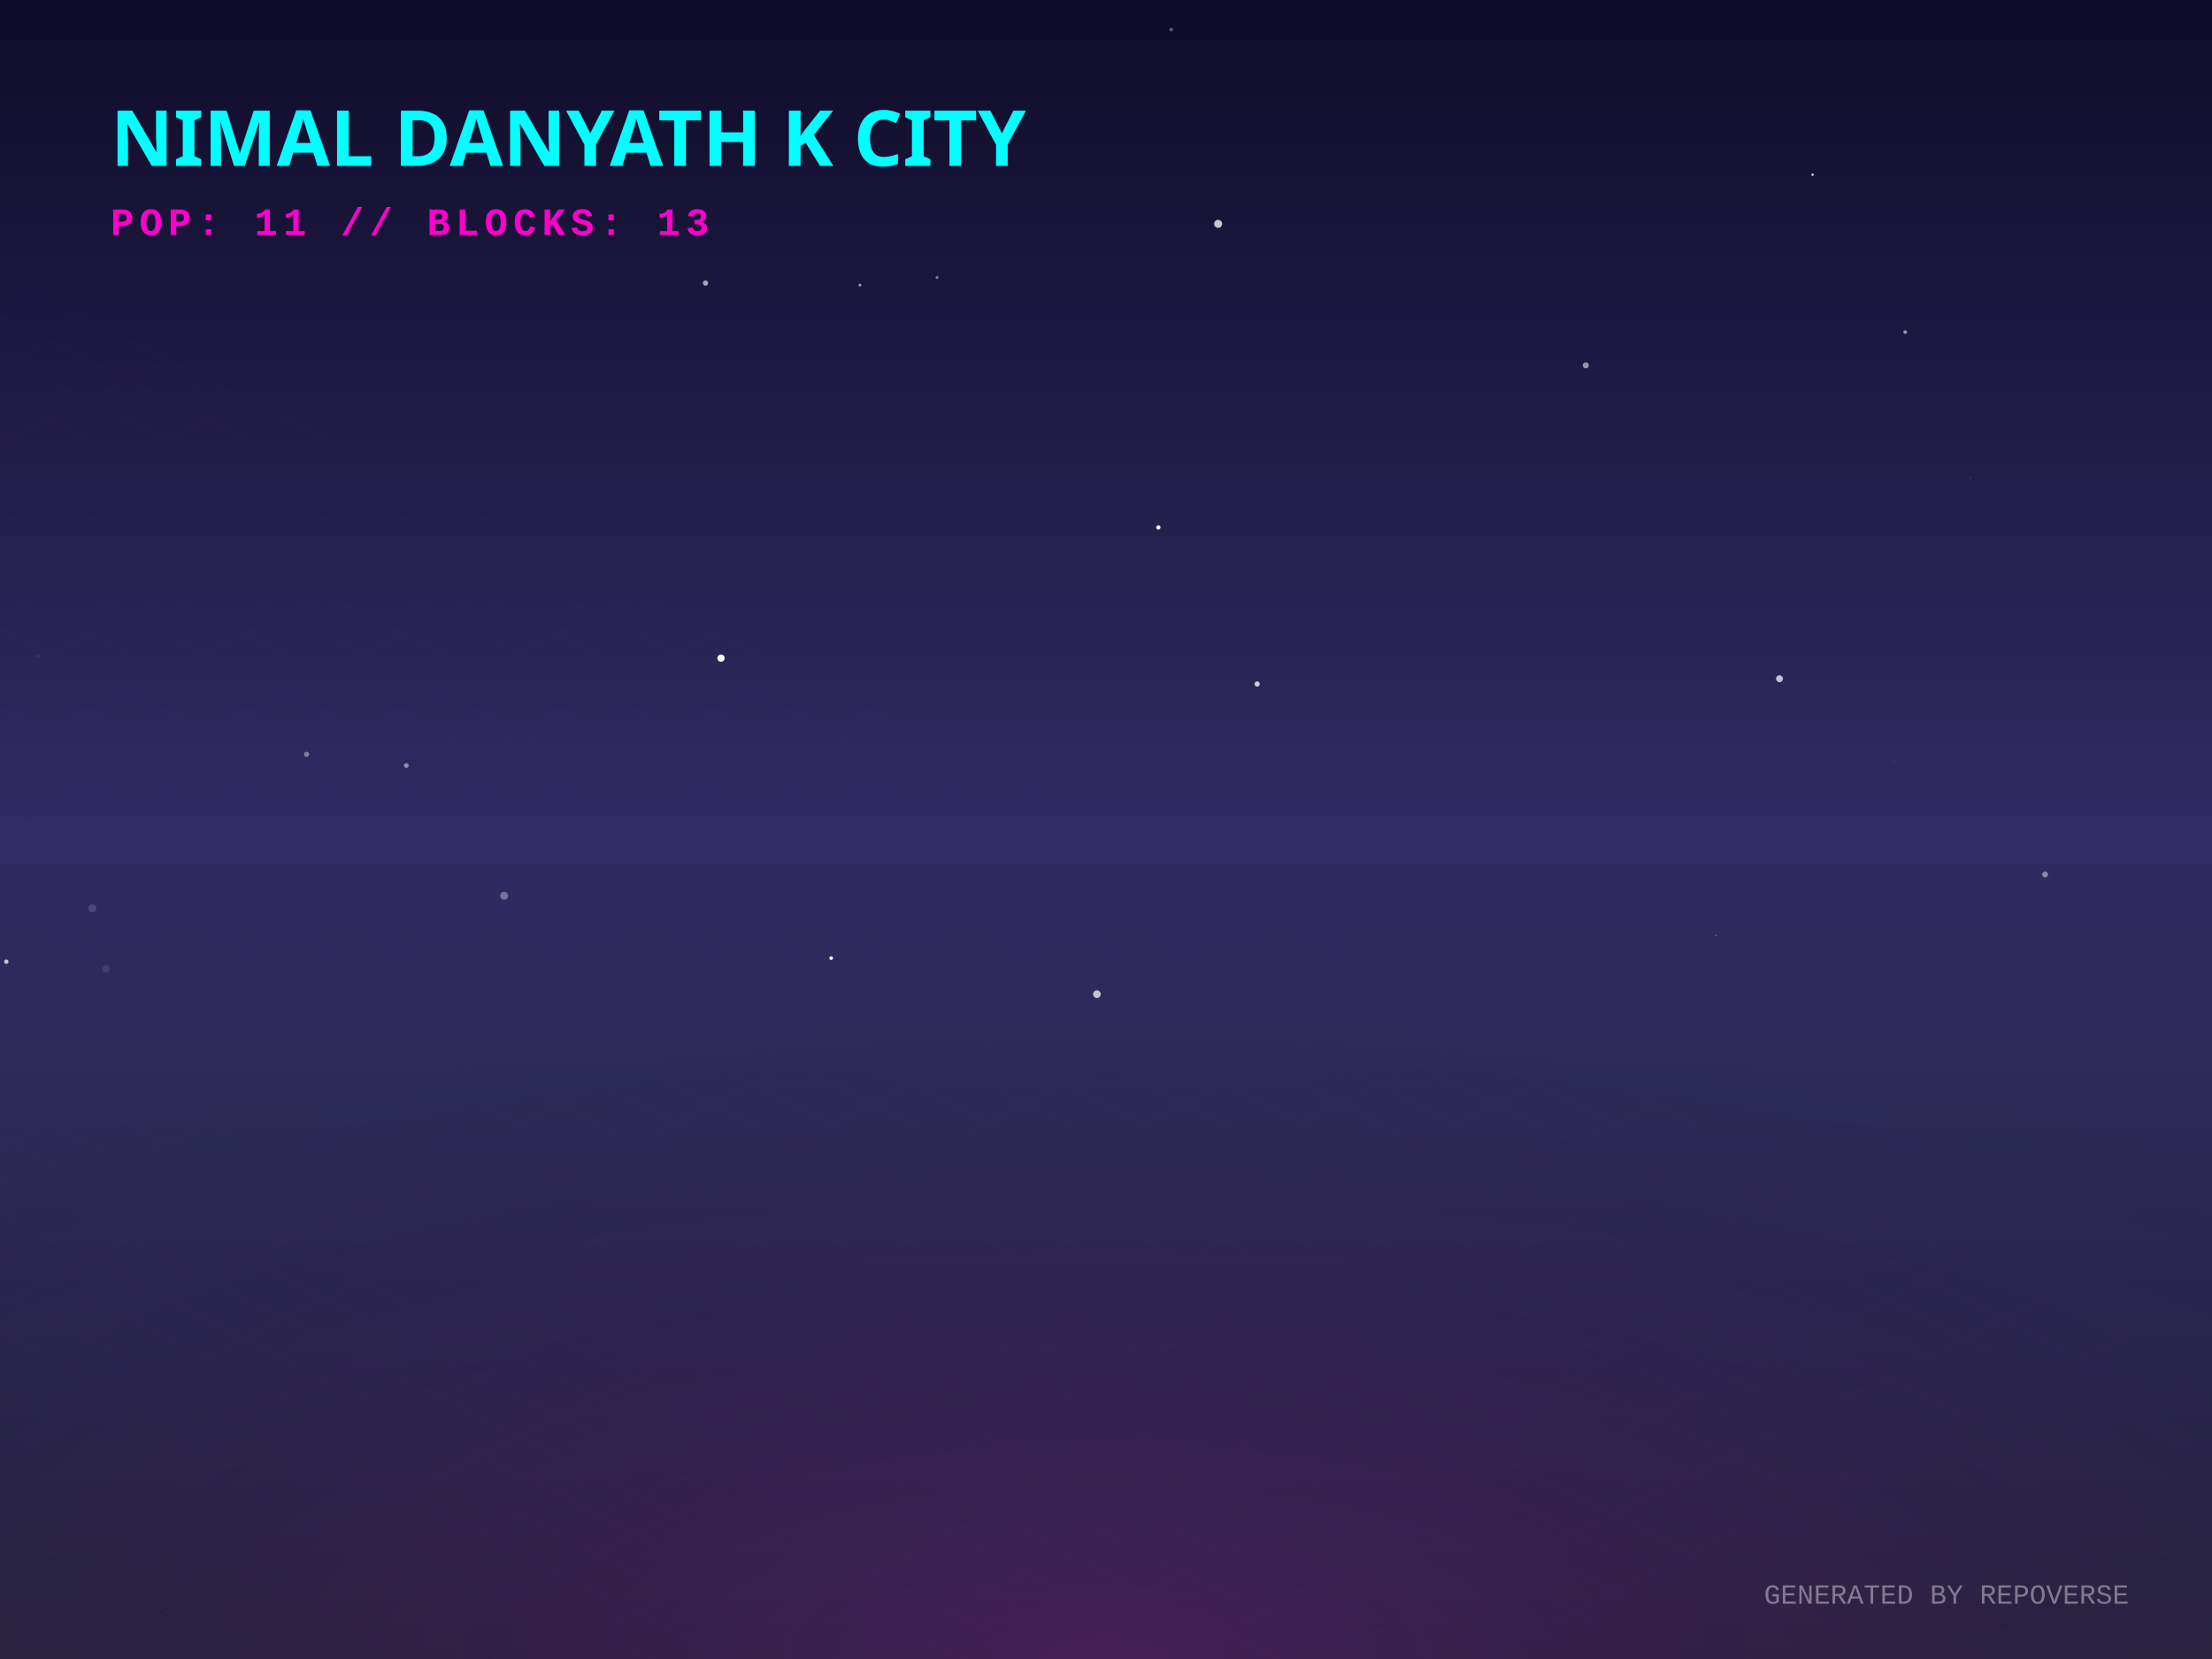
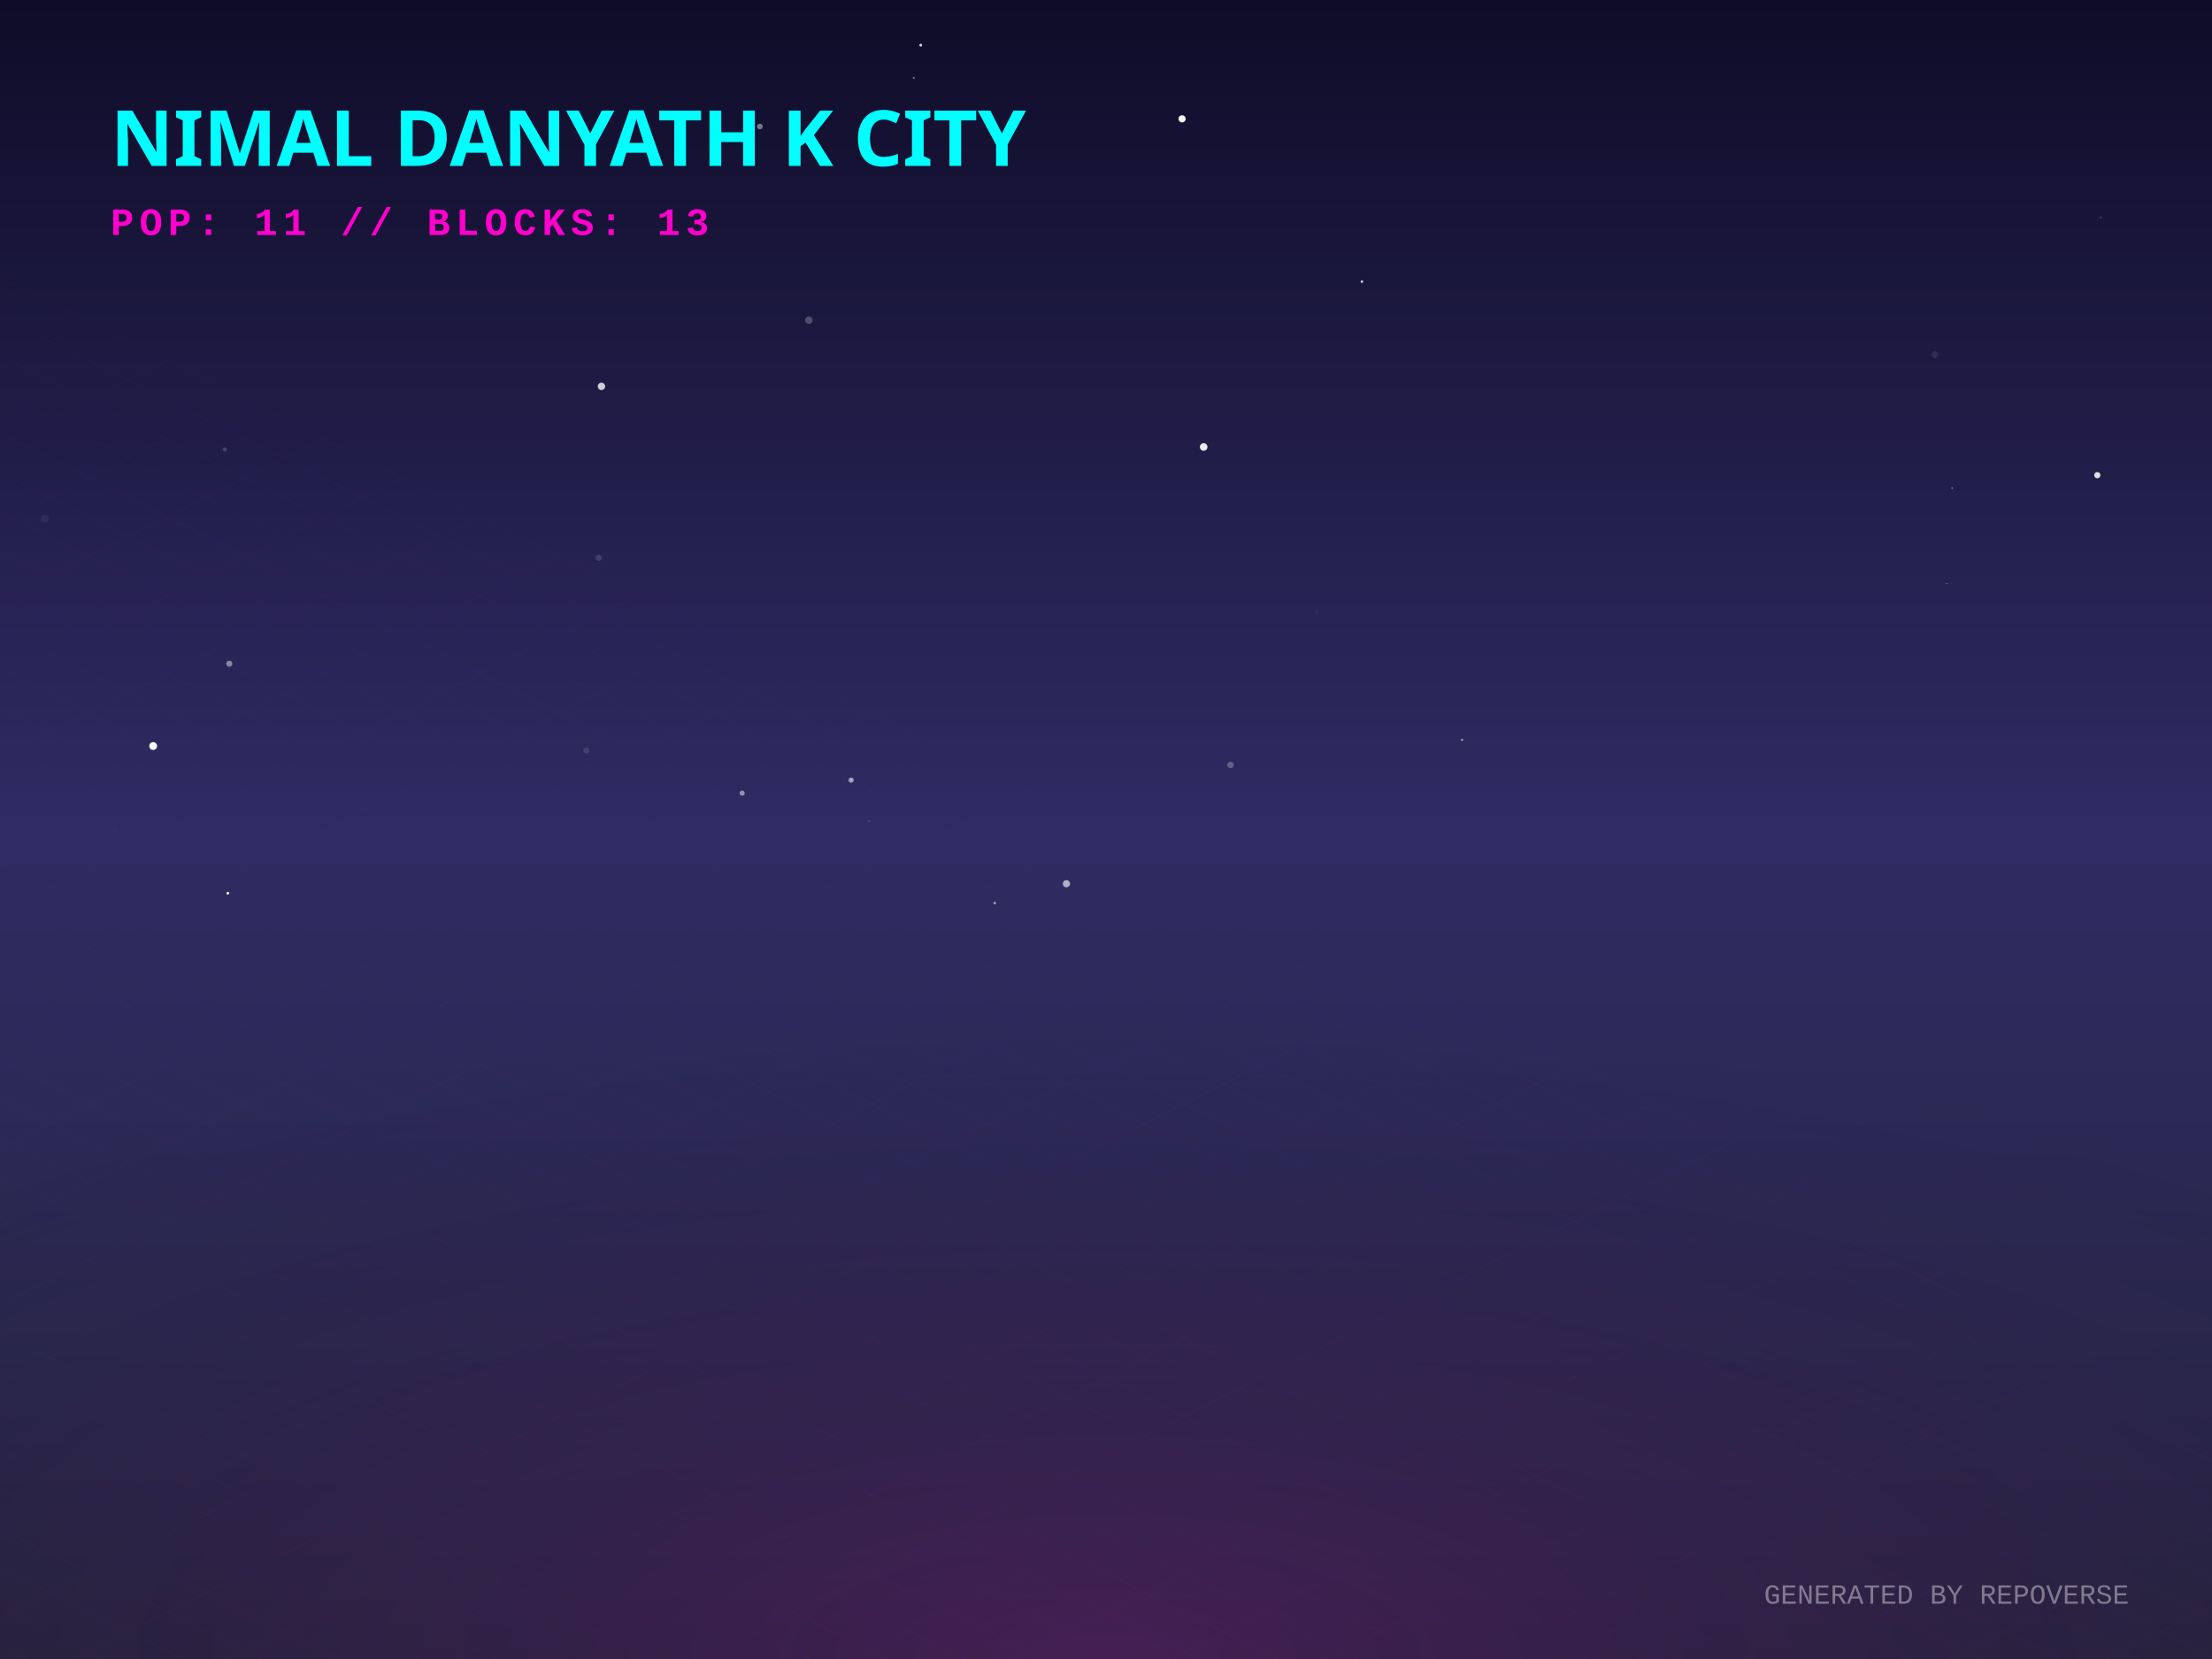
<svg xmlns="http://www.w3.org/2000/svg" width="800" height="600" viewBox="0 0 800 600">
  <defs>
    <linearGradient id="skyGradient" x1="0%" y1="0%" x2="0%" y2="100%">
      <stop offset="0%" stop-color="#0f0c29" />
      <stop offset="50%" stop-color="#302b63" />
      <stop offset="100%" stop-color="#24243e" />
    </linearGradient>
    <pattern id="gridPattern" width="40" height="20" patternUnits="userSpaceOnUse" patternTransform="rotate(0)">
      <path d="M 40 0 L 0 0 0 20" fill="none" stroke="magenta" stroke-width="0.5" opacity="0.2" />
    </pattern>
    <radialGradient id="floorGlow" cx="50%" cy="100%" r="80%">
      <stop offset="0%" stop-color="#ff00cc" stop-opacity="0.15" />
      <stop offset="100%" stop-color="transparent" />
    </radialGradient>
    <linearGradient id="gradLeft-happy" x1="0%" y1="0%" x2="100%" y2="100%">
      <stop offset="0%" stop-color="#FFD700" stop-opacity="0.8" />
      <stop offset="100%" stop-color="#050510" stop-opacity="0.9" />
    </linearGradient>
    <linearGradient id="gradRight-happy" x1="0%" y1="0%" x2="0%" y2="100%">
      <stop offset="0%" stop-color="#FFD700" stop-opacity="0.6" />
      <stop offset="100%" stop-color="#0b0b1a" stop-opacity="0.8" />
    </linearGradient>
    <linearGradient id="gradLeft-focused" x1="0%" y1="0%" x2="100%" y2="100%">
      <stop offset="0%" stop-color="#00FF94" stop-opacity="0.8" />
      <stop offset="100%" stop-color="#050510" stop-opacity="0.9" />
    </linearGradient>
    <linearGradient id="gradRight-focused" x1="0%" y1="0%" x2="0%" y2="100%">
      <stop offset="0%" stop-color="#00FF94" stop-opacity="0.6" />
      <stop offset="100%" stop-color="#0b0b1a" stop-opacity="0.8" />
    </linearGradient>
    <linearGradient id="gradLeft-calm" x1="0%" y1="0%" x2="100%" y2="100%">
      <stop offset="0%" stop-color="#00C2FF" stop-opacity="0.8" />
      <stop offset="100%" stop-color="#050510" stop-opacity="0.9" />
    </linearGradient>
    <linearGradient id="gradRight-calm" x1="0%" y1="0%" x2="0%" y2="100%">
      <stop offset="0%" stop-color="#00C2FF" stop-opacity="0.6" />
      <stop offset="100%" stop-color="#0b0b1a" stop-opacity="0.8" />
    </linearGradient>
    <linearGradient id="gradLeft-stressed" x1="0%" y1="0%" x2="100%" y2="100%">
      <stop offset="0%" stop-color="#FF2A6D" stop-opacity="0.8" />
      <stop offset="100%" stop-color="#050510" stop-opacity="0.9" />
    </linearGradient>
    <linearGradient id="gradRight-stressed" x1="0%" y1="0%" x2="0%" y2="100%">
      <stop offset="0%" stop-color="#FF2A6D" stop-opacity="0.6" />
      <stop offset="100%" stop-color="#0b0b1a" stop-opacity="0.8" />
    </linearGradient>
    <linearGradient id="gradLeft-energetic" x1="0%" y1="0%" x2="100%" y2="100%">
      <stop offset="0%" stop-color="#D300C5" stop-opacity="0.8" />
      <stop offset="100%" stop-color="#050510" stop-opacity="0.9" />
    </linearGradient>
    <linearGradient id="gradRight-energetic" x1="0%" y1="0%" x2="0%" y2="100%">
      <stop offset="0%" stop-color="#D300C5" stop-opacity="0.6" />
      <stop offset="100%" stop-color="#0b0b1a" stop-opacity="0.8" />
    </linearGradient>
  </defs>
  <rect width="100%" height="100%" fill="url(#skyGradient)" />
-   <circle cx="584.816" cy="256.945" r="0.031" fill="white" opacity="0.082" />
-   <circle cx="33.393" cy="328.521" r="1.449" fill="white" opacity="0.146" />
-   <circle cx="338.888" cy="100.359" r="0.547" fill="white" opacity="0.422" />
-   <circle cx="643.582" cy="245.473" r="1.249" fill="white" opacity="0.721" />
-   <circle cx="454.675" cy="247.381" r="0.941" fill="white" opacity="0.78" />
-   <circle cx="13.784" cy="237.255" r="0.262" fill="white" opacity="0.283" />
-   <circle cx="423.573" cy="10.689" r="0.688" fill="white" opacity="0.301" />
-   <circle cx="739.637" cy="316.266" r="1.052" fill="white" opacity="0.447" />
-   <circle cx="182.339" cy="323.957" r="1.435" fill="white" opacity="0.337" />
-   <circle cx="110.868" cy="272.804" r="0.947" fill="white" opacity="0.388" />
-   <circle cx="38.29" cy="350.451" r="1.352" fill="white" opacity="0.093" />
-   <circle cx="260.767" cy="238.038" r="1.319" fill="white" opacity="0.979" />
-   <circle cx="573.526" cy="132.132" r="1.106" fill="white" opacity="0.533" />
-   <circle cx="712.613" cy="172.872" r="0.714" fill="white" opacity="0.042" />
-   <circle cx="223.053" cy="204.221" r="0.088" fill="white" opacity="0.601" />
-   <circle cx="146.931" cy="276.872" r="0.859" fill="white" opacity="0.474" />
-   <circle cx="70.08" cy="140.407" r="0.983" fill="white" opacity="0.007" />
-   <circle cx="620.545" cy="338.308" r="0.199" fill="white" opacity="0.551" />
-   <circle cx="255.155" cy="102.378" r="0.971" fill="white" opacity="0.6" />
-   <circle cx="655.55" cy="63.175" r="0.452" fill="white" opacity="0.764" />
-   <circle cx="261.207" cy="48.506" r="0.647" fill="white" opacity="0.968" />
-   <circle cx="11.069" cy="297.206" r="0.281" fill="white" opacity="0.074" />
-   <circle cx="2.276" cy="347.808" r="0.795" fill="white" opacity="0.736" />
-   <circle cx="300.611" cy="346.518" r="0.674" fill="white" opacity="0.92" />
-   <circle cx="689.042" cy="120.098" r="0.658" fill="white" opacity="0.544" />
-   <circle cx="311.008" cy="103.1" r="0.515" fill="white" opacity="0.593" />
-   <circle cx="440.563" cy="80.956" r="1.458" fill="white" opacity="0.753" />
-   <circle cx="396.705" cy="359.56" r="1.394" fill="white" opacity="0.717" />
-   <circle cx="418.945" cy="190.763" r="0.784" fill="white" opacity="0.935" />
-   <circle cx="685.109" cy="275.254" r="0.715" fill="white" opacity="0.025" />
+   <circle cx="212.071" cy="271.402" r="1.113" fill="white" opacity="0.117" />
+   <circle cx="706.048" cy="176.51" r="0.321" fill="white" opacity="0.393" />
+   <circle cx="330.465" cy="28.184" r="0.365" fill="white" opacity="0.427" />
+   <circle cx="704.053" cy="211.008" r="0.143" fill="white" opacity="0.994" />
+   <circle cx="216.5" cy="201.754" r="1.143" fill="white" opacity="0.132" />
+   <circle cx="332.999" cy="16.336" r="0.506" fill="white" opacity="0.83" />
+   <circle cx="476.188" cy="221.371" r="0.755" fill="white" opacity="0.037" />
+   <circle cx="758.521" cy="171.849" r="1.13" fill="white" opacity="0.858" />
+   <circle cx="445.03" cy="276.644" r="1.18" fill="white" opacity="0.254" />
+   <circle cx="82.389" cy="323.055" r="0.506" fill="white" opacity="0.953" />
+   <circle cx="314.228" cy="296.864" r="0.485" fill="white" opacity="0.095" />
+   <circle cx="55.395" cy="269.815" r="1.415" fill="white" opacity="0.98" />
+   <circle cx="292.539" cy="115.773" r="1.345" fill="white" opacity="0.236" />
+   <circle cx="528.771" cy="267.601" r="0.403" fill="white" opacity="0.579" />
+   <circle cx="749.307" cy="129.493" r="0.044" fill="white" opacity="0.725" />
+   <circle cx="82.932" cy="240.036" r="1.119" fill="white" opacity="0.44" />
+   <circle cx="699.793" cy="128.274" r="1.218" fill="white" opacity="0.088" />
+   <circle cx="359.733" cy="326.621" r="0.476" fill="white" opacity="0.54" />
+   <circle cx="16.183" cy="187.576" r="1.426" fill="white" opacity="0.052" />
+   <circle cx="759.865" cy="78.637" r="0.317" fill="white" opacity="0.236" />
+   <circle cx="307.82" cy="282.142" r="0.932" fill="white" opacity="0.57" />
+   <circle cx="385.684" cy="319.607" r="1.303" fill="white" opacity="0.628" />
+   <circle cx="492.543" cy="101.869" r="0.458" fill="white" opacity="0.833" />
+   <circle cx="41.314" cy="299.933" r="1.2" fill="white" opacity="0.008" />
+   <circle cx="427.512" cy="42.976" r="1.295" fill="white" opacity="0.95" />
+   <circle cx="268.414" cy="286.857" r="0.926" fill="white" opacity="0.491" />
+   <circle cx="81.3" cy="162.527" r="0.741" fill="white" opacity="0.172" />
+   <circle cx="217.516" cy="139.741" r="1.339" fill="white" opacity="0.785" />
+   <circle cx="274.827" cy="45.756" r="1.025" fill="white" opacity="0.434" />
+   <circle cx="435.323" cy="161.657" r="1.373" fill="white" opacity="0.906" />
  <g transform="translate(0, 300) scale(1, 0.5)">
    <rect x="-800" y="0" width="2400" height="1200" fill="url(#gridPattern)" opacity="0.3" transform="rotate(45, 400, 0)" />
  </g>
  <rect x="0" y="300" width="800" height="300" fill="url(#floorGlow)" />
  <g transform="translate(40, 60)">
    <text fill="cyan" font-family="Verdana, sans-serif" font-size="28" font-weight="900" style="text-shadow: 0 0 10px cyan;">NIMAL DANYATH K CITY</text>
    <text y="25" fill="#ff00cc" font-family="Courier New, monospace" font-size="14" font-weight="bold" letter-spacing="2">POP: 11 // BLOCKS: 13</text>
  </g>
  <g transform="translate(0, 50)">
    <a href="https://github.com/nimaldanyathk/repo-verse" target="_blank">
      <g class="building" opacity="0">
        <animate attributeName="opacity" values="0;1" dur="0.8s" begin="0s" fill="freeze" />
-         <ellipse cx="400" cy="290.388" rx="15.165" ry="8.088" fill="black" opacity="0.4" blur="2" />
-         <path d="M 389.89 256.908 l 0 33.48 l 10.11 5.055 l 0 -33.48 z" fill="url(#gradLeft-focused)" stroke="none" />
-         <path d="M 410.11 256.908 l 0 33.48 l -10.11 5.055 l 0 -33.48 z" fill="url(#gradRight-focused)" stroke="none" />
-         <path d="M 400 251.853 l 10.11 5.055 l -10.11 5.055 l -10.11 -5.055 z" fill="#E0FFF1" fill-opacity="0.9" stroke="none" />
-         <path d="M 389.89 256.908 l 0 33.48 l 10.11 5.055 l 0 -33.48 z" fill="none" stroke="#00FF94" stroke-width="0.5" opacity="0.5" />
-         <path d="M 410.11 256.908 l 0 33.48 l -10.11 5.055 l 0 -33.48 z" fill="none" stroke="#00FF94" stroke-width="0.5" opacity="0.5" />
+         <ellipse cx="400" cy="290.501" rx="15.503" ry="8.268" fill="black" opacity="0.4" blur="2" />
+         <path d="M 389.665 256.721 l 0 33.78 l 10.335 5.168 l 0 -33.78 z" fill="url(#gradLeft-focused)" stroke="none" />
+         <path d="M 410.335 256.721 l 0 33.78 l -10.335 5.168 l 0 -33.78 z" fill="url(#gradRight-focused)" stroke="none" />
+         <path d="M 400 251.553 l 10.335 5.168 l -10.335 5.168 l -10.335 -5.168 z" fill="#E0FFF1" fill-opacity="0.9" stroke="none" />
+         <path d="M 389.665 256.721 l 0 33.78 l 10.335 5.168 l 0 -33.78 z" fill="none" stroke="#00FF94" stroke-width="0.5" opacity="0.5" />
+         <path d="M 410.335 256.721 l 0 33.78 l -10.335 5.168 l 0 -33.78 z" fill="none" stroke="#00FF94" stroke-width="0.5" opacity="0.5" />
      </g>
    </a>
    <a href="https://github.com/nimaldanyathk/Semicolon-Embedded-C-Project" target="_blank">
      <g class="building" opacity="0">
        <animate attributeName="opacity" values="0;1" dur="0.8s" begin="0.05s" fill="freeze" />
        <ellipse cx="424" cy="302.913" rx="16.74" ry="8.928" fill="black" opacity="0.4" blur="2" />
        <path d="M 412.84 268.033 l 0 34.88 l 11.16 5.58 l 0 -34.88 z" fill="url(#gradLeft-focused)" stroke="none" />
        <path d="M 435.16 268.033 l 0 34.88 l -11.16 5.58 l 0 -34.88 z" fill="url(#gradRight-focused)" stroke="none" />
        <path d="M 424 262.453 l 11.16 5.58 l -11.16 5.58 l -11.16 -5.58 z" fill="#E0FFF1" fill-opacity="0.9" stroke="none" />
        <path d="M 412.84 268.033 l 0 34.88 l 11.16 5.58 l 0 -34.88 z" fill="none" stroke="#00FF94" stroke-width="0.5" opacity="0.5" />
        <path d="M 435.16 268.033 l 0 34.88 l -11.16 5.58 l 0 -34.88 z" fill="none" stroke="#00FF94" stroke-width="0.5" opacity="0.5" />
      </g>
    </a>
    <a href="https://github.com/nimaldanyathk/Discrete_Mathematics_Algorithms" target="_blank">
      <g class="building" opacity="0">
        <animate attributeName="opacity" values="0;1" dur="0.8s" begin="0.1s" fill="freeze" />
        <ellipse cx="376" cy="301.136" rx="11.408" ry="6.084" fill="black" opacity="0.4" blur="2" />
        <path d="M 368.395 281.136 l 0 20 l 7.605 3.803 l 0 -20 z" fill="url(#gradLeft-calm)" stroke="none" />
        <path d="M 383.605 281.136 l 0 20 l -7.605 3.803 l 0 -20 z" fill="url(#gradRight-calm)" stroke="none" />
        <path d="M 376 277.333 l 7.605 3.803 l -7.605 3.803 l -7.605 -3.803 z" fill="#D1F4FF" fill-opacity="0.9" stroke="none" />
        <path d="M 368.395 281.136 l 0 20 l 7.605 3.803 l 0 -20 z" fill="none" stroke="#00C2FF" stroke-width="0.5" opacity="0.5" />
        <path d="M 383.605 281.136 l 0 20 l -7.605 3.803 l 0 -20 z" fill="none" stroke="#00C2FF" stroke-width="0.5" opacity="0.5" />
      </g>
    </a>
    <a href="https://github.com/nimaldanyathk/sparkd" target="_blank">
      <g class="building" opacity="0">
        <animate attributeName="opacity" values="0;1" dur="0.8s" begin="0.15s" fill="freeze" />
        <ellipse cx="448" cy="316.833" rx="22.5" ry="12" fill="black" opacity="0.4" blur="2" />
        <path d="M 433 254.893 l 0 61.94 l 15 7.5 l 0 -61.94 z" fill="url(#gradLeft-calm)" stroke="none" />
        <path d="M 463 254.893 l 0 61.94 l -15 7.5 l 0 -61.94 z" fill="url(#gradRight-calm)" stroke="none" />
        <path d="M 448 247.393 l 15 7.5 l -15 7.5 l -15 -7.5 z" fill="#D1F4FF" fill-opacity="0.9" stroke="none" />
        <path d="M 433 254.893 l 0 61.94 l 15 7.5 l 0 -61.94 z" fill="none" stroke="#00C2FF" stroke-width="0.5" opacity="0.5" />
        <path d="M 463 254.893 l 0 61.94 l -15 7.5 l 0 -61.94 z" fill="none" stroke="#00C2FF" stroke-width="0.5" opacity="0.5" />
-         <path d="M 452 301.333 l 7 4" stroke="#D1F4FF" stroke-width="2" stroke-opacity="0.6" />
        <path d="M 437 303.333 l 7 -4" stroke="#D1F4FF" stroke-width="2" stroke-opacity="0.4" />
        <path d="M 452 291.333 l 7 4" stroke="#D1F4FF" stroke-width="2" stroke-opacity="0.6" />
+         <path d="M 437 293.333 l 7 -4" stroke="#D1F4FF" stroke-width="2" stroke-opacity="0.4" />
+         <path d="M 452 281.333 l 7 4" stroke="#D1F4FF" stroke-width="2" stroke-opacity="0.6" />
+         <path d="M 437 283.333 l 7 -4" stroke="#D1F4FF" stroke-width="2" stroke-opacity="0.4" />
        <path d="M 452 271.333 l 7 4" stroke="#D1F4FF" stroke-width="2" stroke-opacity="0.6" />
        <path d="M 437 273.333 l 7 -4" stroke="#D1F4FF" stroke-width="2" stroke-opacity="0.4" />
        <path d="M 437 263.333 l 7 -4" stroke="#D1F4FF" stroke-width="2" stroke-opacity="0.4" />
      </g>
    </a>
    <a href="https://github.com/nimaldanyathk/Linear_Algebra_Matlab" target="_blank">
      <g class="building" opacity="0">
        <animate attributeName="opacity" values="0;1" dur="0.8s" begin="0.2s" fill="freeze" />
        <ellipse cx="400" cy="316.833" rx="22.5" ry="12" fill="black" opacity="0.4" blur="2" />
        <path d="M 385 150.113 l 0 166.72 l 15 7.5 l 0 -166.72 z" fill="url(#gradLeft-stressed)" stroke="none" />
        <path d="M 415 150.113 l 0 166.72 l -15 7.5 l 0 -166.72 z" fill="url(#gradRight-stressed)" stroke="none" />
        <path d="M 400 142.613 l 15 7.5 l -15 7.5 l -15 -7.5 z" fill="#FFD1E0" fill-opacity="0.9" stroke="none" />
        <path d="M 385 150.113 l 0 166.72 l 15 7.5 l 0 -166.72 z" fill="none" stroke="#FF2A6D" stroke-width="0.5" opacity="0.5" />
        <path d="M 415 150.113 l 0 166.72 l -15 7.5 l 0 -166.72 z" fill="none" stroke="#FF2A6D" stroke-width="0.5" opacity="0.5" />
        <path d="M 404 301.333 l 7 4" stroke="#FFD1E0" stroke-width="2" stroke-opacity="0.6" />
-         <path d="M 389 303.333 l 7 -4" stroke="#FFD1E0" stroke-width="2" stroke-opacity="0.4" />
        <path d="M 404 291.333 l 7 4" stroke="#FFD1E0" stroke-width="2" stroke-opacity="0.6" />
-         <path d="M 389 293.333 l 7 -4" stroke="#FFD1E0" stroke-width="2" stroke-opacity="0.4" />
-         <path d="M 404 281.333 l 7 4" stroke="#FFD1E0" stroke-width="2" stroke-opacity="0.6" />
        <path d="M 389 283.333 l 7 -4" stroke="#FFD1E0" stroke-width="2" stroke-opacity="0.4" />
        <path d="M 404 271.333 l 7 4" stroke="#FFD1E0" stroke-width="2" stroke-opacity="0.6" />
        <path d="M 389 273.333 l 7 -4" stroke="#FFD1E0" stroke-width="2" stroke-opacity="0.4" />
        <path d="M 404 261.333 l 7 4" stroke="#FFD1E0" stroke-width="2" stroke-opacity="0.6" />
        <path d="M 404 251.333 l 7 4" stroke="#FFD1E0" stroke-width="2" stroke-opacity="0.6" />
        <path d="M 389 253.333 l 7 -4" stroke="#FFD1E0" stroke-width="2" stroke-opacity="0.4" />
-         <path d="M 389 243.333 l 7 -4" stroke="#FFD1E0" stroke-width="2" stroke-opacity="0.4" />
+         <path d="M 404 241.333 l 7 4" stroke="#FFD1E0" stroke-width="2" stroke-opacity="0.6" />
+         <path d="M 404 231.333 l 7 4" stroke="#FFD1E0" stroke-width="2" stroke-opacity="0.6" />
        <path d="M 389 233.333 l 7 -4" stroke="#FFD1E0" stroke-width="2" stroke-opacity="0.4" />
-         <path d="M 404 221.333 l 7 4" stroke="#FFD1E0" stroke-width="2" stroke-opacity="0.6" />
        <path d="M 389 223.333 l 7 -4" stroke="#FFD1E0" stroke-width="2" stroke-opacity="0.4" />
-         <path d="M 389 213.333 l 7 -4" stroke="#FFD1E0" stroke-width="2" stroke-opacity="0.4" />
+         <path d="M 404 211.333 l 7 4" stroke="#FFD1E0" stroke-width="2" stroke-opacity="0.6" />
+         <path d="M 404 201.333 l 7 4" stroke="#FFD1E0" stroke-width="2" stroke-opacity="0.6" />
        <path d="M 389 203.333 l 7 -4" stroke="#FFD1E0" stroke-width="2" stroke-opacity="0.4" />
-         <path d="M 404 191.333 l 7 4" stroke="#FFD1E0" stroke-width="2" stroke-opacity="0.6" />
        <path d="M 389 193.333 l 7 -4" stroke="#FFD1E0" stroke-width="2" stroke-opacity="0.4" />
        <path d="M 404 181.333 l 7 4" stroke="#FFD1E0" stroke-width="2" stroke-opacity="0.6" />
-         <path d="M 389 183.333 l 7 -4" stroke="#FFD1E0" stroke-width="2" stroke-opacity="0.4" />
        <path d="M 389 173.333 l 7 -4" stroke="#FFD1E0" stroke-width="2" stroke-opacity="0.4" />
+         <path d="M 404 161.333 l 7 4" stroke="#FFD1E0" stroke-width="2" stroke-opacity="0.6" />
        <path d="M 389 163.333 l 7 -4" stroke="#FFD1E0" stroke-width="2" stroke-opacity="0.4" />
      </g>
    </a>
    <a href="https://github.com/nimaldanyathk/react-bits" target="_blank">
      <g class="building" opacity="0">
        <animate attributeName="opacity" values="0;1" dur="0.8s" begin="0.25s" fill="freeze" />
        <ellipse cx="352" cy="316.833" rx="22.5" ry="12" fill="black" opacity="0.4" blur="2" />
        <path d="M 337 111.833 l 0 205 l 15 7.5 l 0 -205 z" fill="url(#gradLeft-stressed)" stroke="none" />
        <path d="M 367 111.833 l 0 205 l -15 7.5 l 0 -205 z" fill="url(#gradRight-stressed)" stroke="none" />
        <path d="M 352 104.333 l 15 7.5 l -15 7.5 l -15 -7.5 z" fill="#FFD1E0" fill-opacity="0.9" stroke="none" />
        <path d="M 337 111.833 l 0 205 l 15 7.5 l 0 -205 z" fill="none" stroke="#FF2A6D" stroke-width="0.5" opacity="0.5" />
        <path d="M 367 111.833 l 0 205 l -15 7.5 l 0 -205 z" fill="none" stroke="#FF2A6D" stroke-width="0.5" opacity="0.5" />
        <path d="M 356 301.333 l 7 4" stroke="#FFD1E0" stroke-width="2" stroke-opacity="0.6" />
        <path d="M 341 303.333 l 7 -4" stroke="#FFD1E0" stroke-width="2" stroke-opacity="0.4" />
        <path d="M 356 291.333 l 7 4" stroke="#FFD1E0" stroke-width="2" stroke-opacity="0.6" />
        <path d="M 341 293.333 l 7 -4" stroke="#FFD1E0" stroke-width="2" stroke-opacity="0.4" />
+         <path d="M 356 281.333 l 7 4" stroke="#FFD1E0" stroke-width="2" stroke-opacity="0.6" />
+         <path d="M 341 283.333 l 7 -4" stroke="#FFD1E0" stroke-width="2" stroke-opacity="0.4" />
        <path d="M 341 273.333 l 7 -4" stroke="#FFD1E0" stroke-width="2" stroke-opacity="0.4" />
-         <path d="M 356 261.333 l 7 4" stroke="#FFD1E0" stroke-width="2" stroke-opacity="0.6" />
        <path d="M 341 263.333 l 7 -4" stroke="#FFD1E0" stroke-width="2" stroke-opacity="0.4" />
-         <path d="M 356 251.333 l 7 4" stroke="#FFD1E0" stroke-width="2" stroke-opacity="0.6" />
-         <path d="M 341 253.333 l 7 -4" stroke="#FFD1E0" stroke-width="2" stroke-opacity="0.4" />
-         <path d="M 356 241.333 l 7 4" stroke="#FFD1E0" stroke-width="2" stroke-opacity="0.6" />
        <path d="M 341 243.333 l 7 -4" stroke="#FFD1E0" stroke-width="2" stroke-opacity="0.4" />
        <path d="M 356 231.333 l 7 4" stroke="#FFD1E0" stroke-width="2" stroke-opacity="0.6" />
-         <path d="M 341 233.333 l 7 -4" stroke="#FFD1E0" stroke-width="2" stroke-opacity="0.4" />
-         <path d="M 341 223.333 l 7 -4" stroke="#FFD1E0" stroke-width="2" stroke-opacity="0.4" />
+         <path d="M 356 221.333 l 7 4" stroke="#FFD1E0" stroke-width="2" stroke-opacity="0.6" />
        <path d="M 356 211.333 l 7 4" stroke="#FFD1E0" stroke-width="2" stroke-opacity="0.6" />
-         <path d="M 341 213.333 l 7 -4" stroke="#FFD1E0" stroke-width="2" stroke-opacity="0.4" />
-         <path d="M 356 201.333 l 7 4" stroke="#FFD1E0" stroke-width="2" stroke-opacity="0.6" />
        <path d="M 341 203.333 l 7 -4" stroke="#FFD1E0" stroke-width="2" stroke-opacity="0.4" />
+         <path d="M 356 191.333 l 7 4" stroke="#FFD1E0" stroke-width="2" stroke-opacity="0.6" />
        <path d="M 341 193.333 l 7 -4" stroke="#FFD1E0" stroke-width="2" stroke-opacity="0.4" />
        <path d="M 356 181.333 l 7 4" stroke="#FFD1E0" stroke-width="2" stroke-opacity="0.6" />
        <path d="M 341 183.333 l 7 -4" stroke="#FFD1E0" stroke-width="2" stroke-opacity="0.4" />
        <path d="M 356 171.333 l 7 4" stroke="#FFD1E0" stroke-width="2" stroke-opacity="0.6" />
        <path d="M 341 173.333 l 7 -4" stroke="#FFD1E0" stroke-width="2" stroke-opacity="0.4" />
        <path d="M 356 161.333 l 7 4" stroke="#FFD1E0" stroke-width="2" stroke-opacity="0.6" />
        <path d="M 341 163.333 l 7 -4" stroke="#FFD1E0" stroke-width="2" stroke-opacity="0.4" />
-         <path d="M 356 151.333 l 7 4" stroke="#FFD1E0" stroke-width="2" stroke-opacity="0.6" />
-         <path d="M 341 133.333 l 7 -4" stroke="#FFD1E0" stroke-width="2" stroke-opacity="0.4" />
+         <path d="M 356 141.333 l 7 4" stroke="#FFD1E0" stroke-width="2" stroke-opacity="0.6" />
        <path d="M 356 121.333 l 7 4" stroke="#FFD1E0" stroke-width="2" stroke-opacity="0.6" />
      </g>
    </a>
    <a href="https://github.com/nimaldanyathk/TheInspirationalBoat" target="_blank">
      <g class="building" opacity="0">
        <animate attributeName="opacity" values="0;1" dur="0.8s" begin="0.3s" fill="freeze" />
        <ellipse cx="472" cy="328.833" rx="22.5" ry="12" fill="black" opacity="0.4" blur="2" />
        <path d="M 457 118.833 l 0 210 l 15 7.5 l 0 -210 z" fill="url(#gradLeft-stressed)" stroke="none" />
        <path d="M 487 118.833 l 0 210 l -15 7.5 l 0 -210 z" fill="url(#gradRight-stressed)" stroke="none" />
        <path d="M 472 111.333 l 15 7.5 l -15 7.5 l -15 -7.5 z" fill="#FFD1E0" fill-opacity="0.9" stroke="none" />
        <path d="M 457 118.833 l 0 210 l 15 7.5 l 0 -210 z" fill="none" stroke="#FF2A6D" stroke-width="0.5" opacity="0.5" />
        <path d="M 487 118.833 l 0 210 l -15 7.5 l 0 -210 z" fill="none" stroke="#FF2A6D" stroke-width="0.5" opacity="0.5" />
-         <path d="M 476 313.333 l 7 4" stroke="#FFD1E0" stroke-width="2" stroke-opacity="0.6" />
        <path d="M 461 315.333 l 7 -4" stroke="#FFD1E0" stroke-width="2" stroke-opacity="0.4" />
        <path d="M 476 303.333 l 7 4" stroke="#FFD1E0" stroke-width="2" stroke-opacity="0.6" />
        <path d="M 461 305.333 l 7 -4" stroke="#FFD1E0" stroke-width="2" stroke-opacity="0.4" />
        <path d="M 476 293.333 l 7 4" stroke="#FFD1E0" stroke-width="2" stroke-opacity="0.6" />
-         <path d="M 476 283.333 l 7 4" stroke="#FFD1E0" stroke-width="2" stroke-opacity="0.6" />
+         <path d="M 461 295.333 l 7 -4" stroke="#FFD1E0" stroke-width="2" stroke-opacity="0.4" />
+         <path d="M 461 285.333 l 7 -4" stroke="#FFD1E0" stroke-width="2" stroke-opacity="0.4" />
        <path d="M 476 273.333 l 7 4" stroke="#FFD1E0" stroke-width="2" stroke-opacity="0.6" />
+         <path d="M 461 275.333 l 7 -4" stroke="#FFD1E0" stroke-width="2" stroke-opacity="0.4" />
        <path d="M 476 263.333 l 7 4" stroke="#FFD1E0" stroke-width="2" stroke-opacity="0.6" />
        <path d="M 461 265.333 l 7 -4" stroke="#FFD1E0" stroke-width="2" stroke-opacity="0.4" />
+         <path d="M 476 253.333 l 7 4" stroke="#FFD1E0" stroke-width="2" stroke-opacity="0.6" />
        <path d="M 461 255.333 l 7 -4" stroke="#FFD1E0" stroke-width="2" stroke-opacity="0.4" />
-         <path d="M 461 245.333 l 7 -4" stroke="#FFD1E0" stroke-width="2" stroke-opacity="0.4" />
+         <path d="M 476 243.333 l 7 4" stroke="#FFD1E0" stroke-width="2" stroke-opacity="0.6" />
        <path d="M 476 233.333 l 7 4" stroke="#FFD1E0" stroke-width="2" stroke-opacity="0.6" />
+         <path d="M 461 235.333 l 7 -4" stroke="#FFD1E0" stroke-width="2" stroke-opacity="0.4" />
+         <path d="M 476 223.333 l 7 4" stroke="#FFD1E0" stroke-width="2" stroke-opacity="0.6" />
        <path d="M 461 225.333 l 7 -4" stroke="#FFD1E0" stroke-width="2" stroke-opacity="0.4" />
        <path d="M 476 213.333 l 7 4" stroke="#FFD1E0" stroke-width="2" stroke-opacity="0.6" />
        <path d="M 461 215.333 l 7 -4" stroke="#FFD1E0" stroke-width="2" stroke-opacity="0.4" />
        <path d="M 476 203.333 l 7 4" stroke="#FFD1E0" stroke-width="2" stroke-opacity="0.6" />
-         <path d="M 476 193.333 l 7 4" stroke="#FFD1E0" stroke-width="2" stroke-opacity="0.6" />
+         <path d="M 461 205.333 l 7 -4" stroke="#FFD1E0" stroke-width="2" stroke-opacity="0.4" />
        <path d="M 461 195.333 l 7 -4" stroke="#FFD1E0" stroke-width="2" stroke-opacity="0.4" />
        <path d="M 476 183.333 l 7 4" stroke="#FFD1E0" stroke-width="2" stroke-opacity="0.6" />
        <path d="M 461 185.333 l 7 -4" stroke="#FFD1E0" stroke-width="2" stroke-opacity="0.4" />
        <path d="M 476 173.333 l 7 4" stroke="#FFD1E0" stroke-width="2" stroke-opacity="0.6" />
-         <path d="M 476 163.333 l 7 4" stroke="#FFD1E0" stroke-width="2" stroke-opacity="0.6" />
-         <path d="M 461 165.333 l 7 -4" stroke="#FFD1E0" stroke-width="2" stroke-opacity="0.4" />
        <path d="M 461 155.333 l 7 -4" stroke="#FFD1E0" stroke-width="2" stroke-opacity="0.4" />
-         <path d="M 476 133.333 l 7 4" stroke="#FFD1E0" stroke-width="2" stroke-opacity="0.6" />
+         <path d="M 476 143.333 l 7 4" stroke="#FFD1E0" stroke-width="2" stroke-opacity="0.6" />
+         <path d="M 461 145.333 l 7 -4" stroke="#FFD1E0" stroke-width="2" stroke-opacity="0.4" />
        <path d="M 461 135.333 l 7 -4" stroke="#FFD1E0" stroke-width="2" stroke-opacity="0.4" />
        <path d="M 476 123.333 l 7 4" stroke="#FFD1E0" stroke-width="2" stroke-opacity="0.6" />
        <path d="M 461 125.333 l 7 -4" stroke="#FFD1E0" stroke-width="2" stroke-opacity="0.4" />
      </g>
    </a>
    <a href="https://github.com/nimaldanyathk/nimaldanyathk" target="_blank">
      <g class="building" opacity="0">
        <animate attributeName="opacity" values="0;1" dur="0.8s" begin="0.35s" fill="freeze" />
        <ellipse cx="424" cy="328.833" rx="22.5" ry="12" fill="black" opacity="0.4" blur="2" />
-         <path d="M 409 225.053 l 0 103.78 l 15 7.5 l 0 -103.78 z" fill="url(#gradLeft-energetic)" stroke="none" />
-         <path d="M 439 225.053 l 0 103.78 l -15 7.5 l 0 -103.78 z" fill="url(#gradRight-energetic)" stroke="none" />
-         <path d="M 424 217.553 l 15 7.5 l -15 7.5 l -15 -7.5 z" fill="#FAD7FA" fill-opacity="0.9" stroke="none" />
-         <path d="M 409 225.053 l 0 103.78 l 15 7.5 l 0 -103.78 z" fill="none" stroke="#D300C5" stroke-width="0.5" opacity="0.5" />
-         <path d="M 439 225.053 l 0 103.78 l -15 7.5 l 0 -103.78 z" fill="none" stroke="#D300C5" stroke-width="0.5" opacity="0.5" />
+         <path d="M 409 224.013 l 0 104.82 l 15 7.5 l 0 -104.82 z" fill="url(#gradLeft-energetic)" stroke="none" />
+         <path d="M 439 224.013 l 0 104.82 l -15 7.5 l 0 -104.82 z" fill="url(#gradRight-energetic)" stroke="none" />
+         <path d="M 424 216.513 l 15 7.5 l -15 7.5 l -15 -7.5 z" fill="#FAD7FA" fill-opacity="0.9" stroke="none" />
+         <path d="M 409 224.013 l 0 104.82 l 15 7.5 l 0 -104.82 z" fill="none" stroke="#D300C5" stroke-width="0.5" opacity="0.5" />
+         <path d="M 439 224.013 l 0 104.82 l -15 7.5 l 0 -104.82 z" fill="none" stroke="#D300C5" stroke-width="0.5" opacity="0.5" />
        <path d="M 428 313.333 l 7 4" stroke="#FAD7FA" stroke-width="2" stroke-opacity="0.6" />
        <path d="M 413 315.333 l 7 -4" stroke="#FAD7FA" stroke-width="2" stroke-opacity="0.4" />
+         <path d="M 428 293.333 l 7 4" stroke="#FAD7FA" stroke-width="2" stroke-opacity="0.6" />
        <path d="M 413 295.333 l 7 -4" stroke="#FAD7FA" stroke-width="2" stroke-opacity="0.4" />
+         <path d="M 428 283.333 l 7 4" stroke="#FAD7FA" stroke-width="2" stroke-opacity="0.6" />
+         <path d="M 413 285.333 l 7 -4" stroke="#FAD7FA" stroke-width="2" stroke-opacity="0.4" />
        <path d="M 428 273.333 l 7 4" stroke="#FAD7FA" stroke-width="2" stroke-opacity="0.6" />
        <path d="M 413 275.333 l 7 -4" stroke="#FAD7FA" stroke-width="2" stroke-opacity="0.4" />
-         <path d="M 428 253.333 l 7 4" stroke="#FAD7FA" stroke-width="2" stroke-opacity="0.6" />
-         <path d="M 428 243.333 l 7 4" stroke="#FAD7FA" stroke-width="2" stroke-opacity="0.6" />
+         <path d="M 428 263.333 l 7 4" stroke="#FAD7FA" stroke-width="2" stroke-opacity="0.6" />
+         <path d="M 413 255.333 l 7 -4" stroke="#FAD7FA" stroke-width="2" stroke-opacity="0.4" />
        <path d="M 413 245.333 l 7 -4" stroke="#FAD7FA" stroke-width="2" stroke-opacity="0.4" />
        <path d="M 428 233.333 l 7 4" stroke="#FAD7FA" stroke-width="2" stroke-opacity="0.6" />
        <path d="M 413 235.333 l 7 -4" stroke="#FAD7FA" stroke-width="2" stroke-opacity="0.4" />
      </g>
    </a>
    <a href="https://github.com/nimaldanyathk/Othello_DAA_Project" target="_blank">
      <g class="building" opacity="0">
        <animate attributeName="opacity" values="0;1" dur="0.8s" begin="0.4s" fill="freeze" />
        <ellipse cx="376" cy="325.878" rx="13.635" ry="7.272" fill="black" opacity="0.4" blur="2" />
        <path d="M 366.91 305.878 l 0 20 l 9.09 4.545 l 0 -20 z" fill="url(#gradLeft-calm)" stroke="none" />
        <path d="M 385.09 305.878 l 0 20 l -9.09 4.545 l 0 -20 z" fill="url(#gradRight-calm)" stroke="none" />
        <path d="M 376 301.333 l 9.09 4.545 l -9.09 4.545 l -9.09 -4.545 z" fill="#D1F4FF" fill-opacity="0.9" stroke="none" />
        <path d="M 366.91 305.878 l 0 20 l 9.09 4.545 l 0 -20 z" fill="none" stroke="#00C2FF" stroke-width="0.5" opacity="0.5" />
        <path d="M 385.09 305.878 l 0 20 l -9.09 4.545 l 0 -20 z" fill="none" stroke="#00C2FF" stroke-width="0.5" opacity="0.5" />
      </g>
    </a>
    <a href="https://github.com/nimaldanyathk/E-HealthCare-Management-System" target="_blank">
      <g class="building" opacity="0">
        <animate attributeName="opacity" values="0;1" dur="0.8s" begin="0.45s" fill="freeze" />
        <ellipse cx="448" cy="340.833" rx="22.5" ry="12" fill="black" opacity="0.4" blur="2" />
        <path d="M 433 301.553 l 0 39.28 l 15 7.5 l 0 -39.28 z" fill="url(#gradLeft-energetic)" stroke="none" />
        <path d="M 463 301.553 l 0 39.28 l -15 7.5 l 0 -39.28 z" fill="url(#gradRight-energetic)" stroke="none" />
        <path d="M 448 294.053 l 15 7.5 l -15 7.5 l -15 -7.5 z" fill="#FAD7FA" fill-opacity="0.9" stroke="none" />
        <path d="M 433 301.553 l 0 39.28 l 15 7.5 l 0 -39.28 z" fill="none" stroke="#D300C5" stroke-width="0.5" opacity="0.5" />
        <path d="M 463 301.553 l 0 39.28 l -15 7.5 l 0 -39.28 z" fill="none" stroke="#D300C5" stroke-width="0.5" opacity="0.5" />
      </g>
    </a>
  </g>
  <text x="770" y="580" text-anchor="end" fill="rgba(255,255,255,0.4)" font-family="Courier New" font-size="10">GENERATED BY REPOVERSE</text>
</svg>
